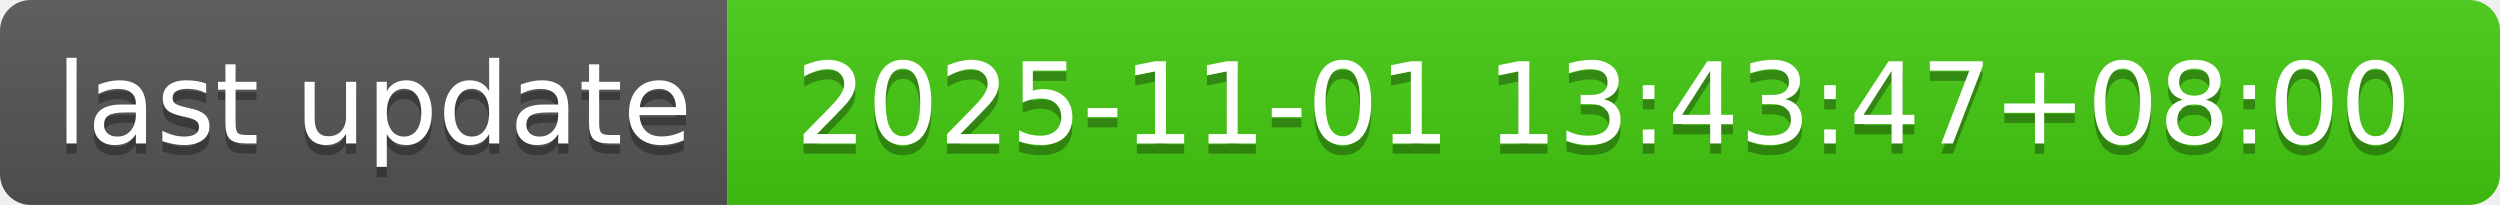
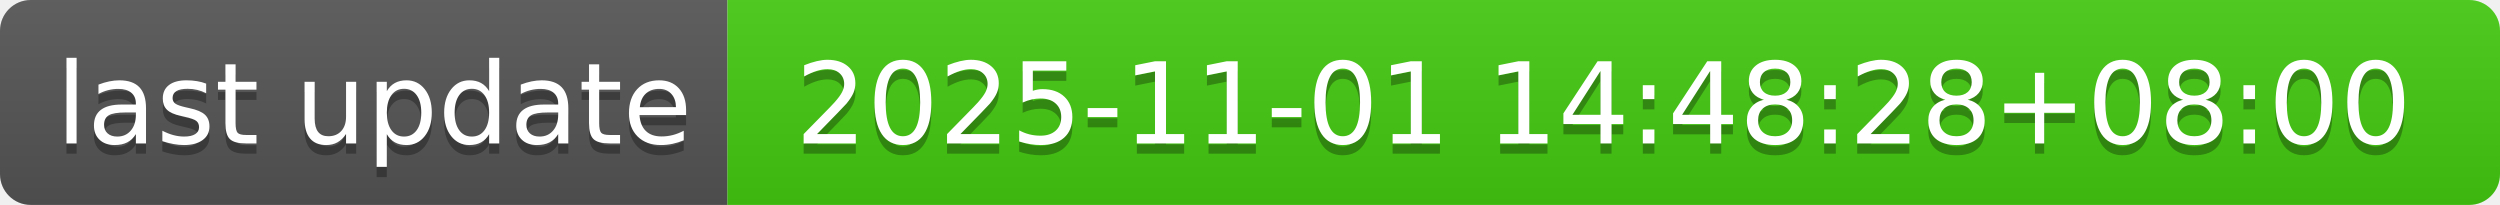
- <svg xmlns="http://www.w3.org/2000/svg" width="244" height="20" role="img" aria-label="last update: 2025-11-01 13:43:47+08:00">
+ <svg xmlns="http://www.w3.org/2000/svg" width="244" height="20" role="img" aria-label="last update: 2025-11-01 14:48:28+08:00">
  <linearGradient id="s" x2="0" y2="100%">
    <stop offset="0" stop-color="#bbb" stop-opacity=".1" />
    <stop offset="1" stop-opacity=".1" />
  </linearGradient>
  <clipPath id="r">
    <rect width="244" height="20" rx="3" fill="#fff" />
  </clipPath>
  <g clip-path="url(#r)">
    <rect width="71" height="20" fill="#555" />
    <rect x="71" width="173" height="20" fill="#4c1" />
    <rect width="244" height="20" fill="url(#s)" />
  </g>
  <g fill="#fff" text-anchor="middle" font-family="Verdana,Geneva,DejaVu Sans,sans-serif" text-rendering="geometricPrecision" font-size="110">
    <text aria-hidden="true" x="365" y="150" fill="#010101" fill-opacity=".3" transform="scale(.1)" textLength="610">last update</text>
    <text x="365" y="140" transform="scale(.1)" fill="#fff" textLength="610">last update</text>
-     <text aria-hidden="true" x="1565" y="150" fill="#010101" fill-opacity=".3" transform="scale(.1)" textLength="1630">2025-11-01 13:43:47+08:00</text>
-     <text x="1565" y="140" transform="scale(.1)" fill="#fff" textLength="1630">2025-11-01 13:43:47+08:00</text>
+     <text aria-hidden="true" x="1565" y="150" fill="#010101" fill-opacity=".3" transform="scale(.1)" textLength="1630">2025-11-01 14:48:28+08:00</text>
+     <text x="1565" y="140" transform="scale(.1)" fill="#fff" textLength="1630">2025-11-01 14:48:28+08:00</text>
  </g>
</svg>
